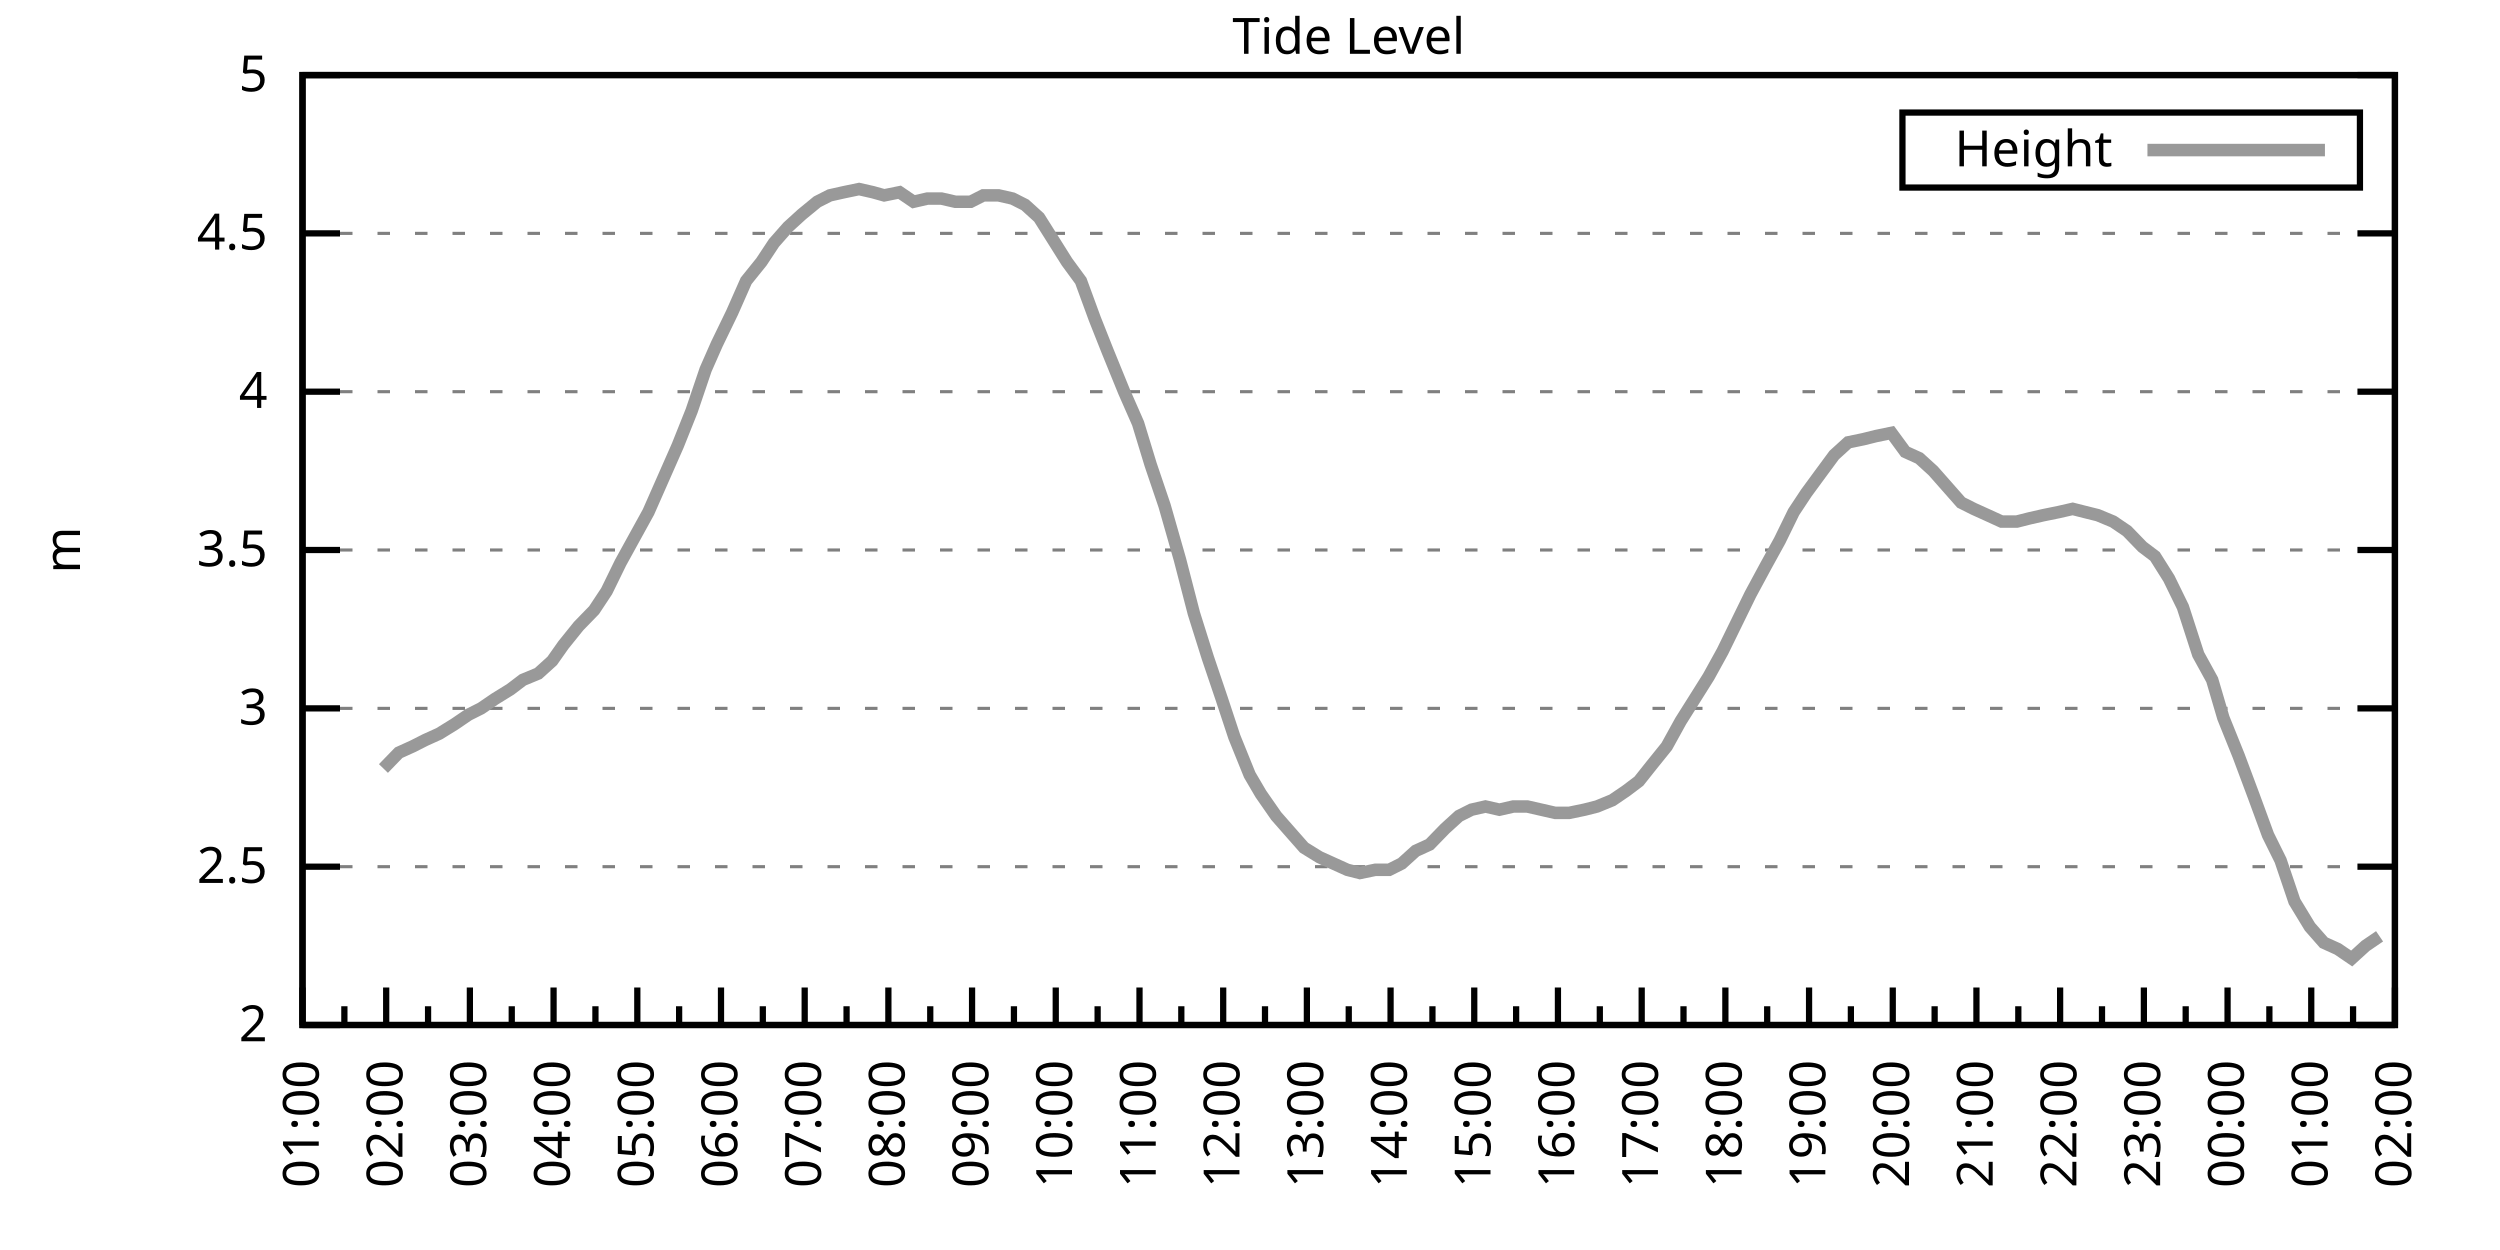
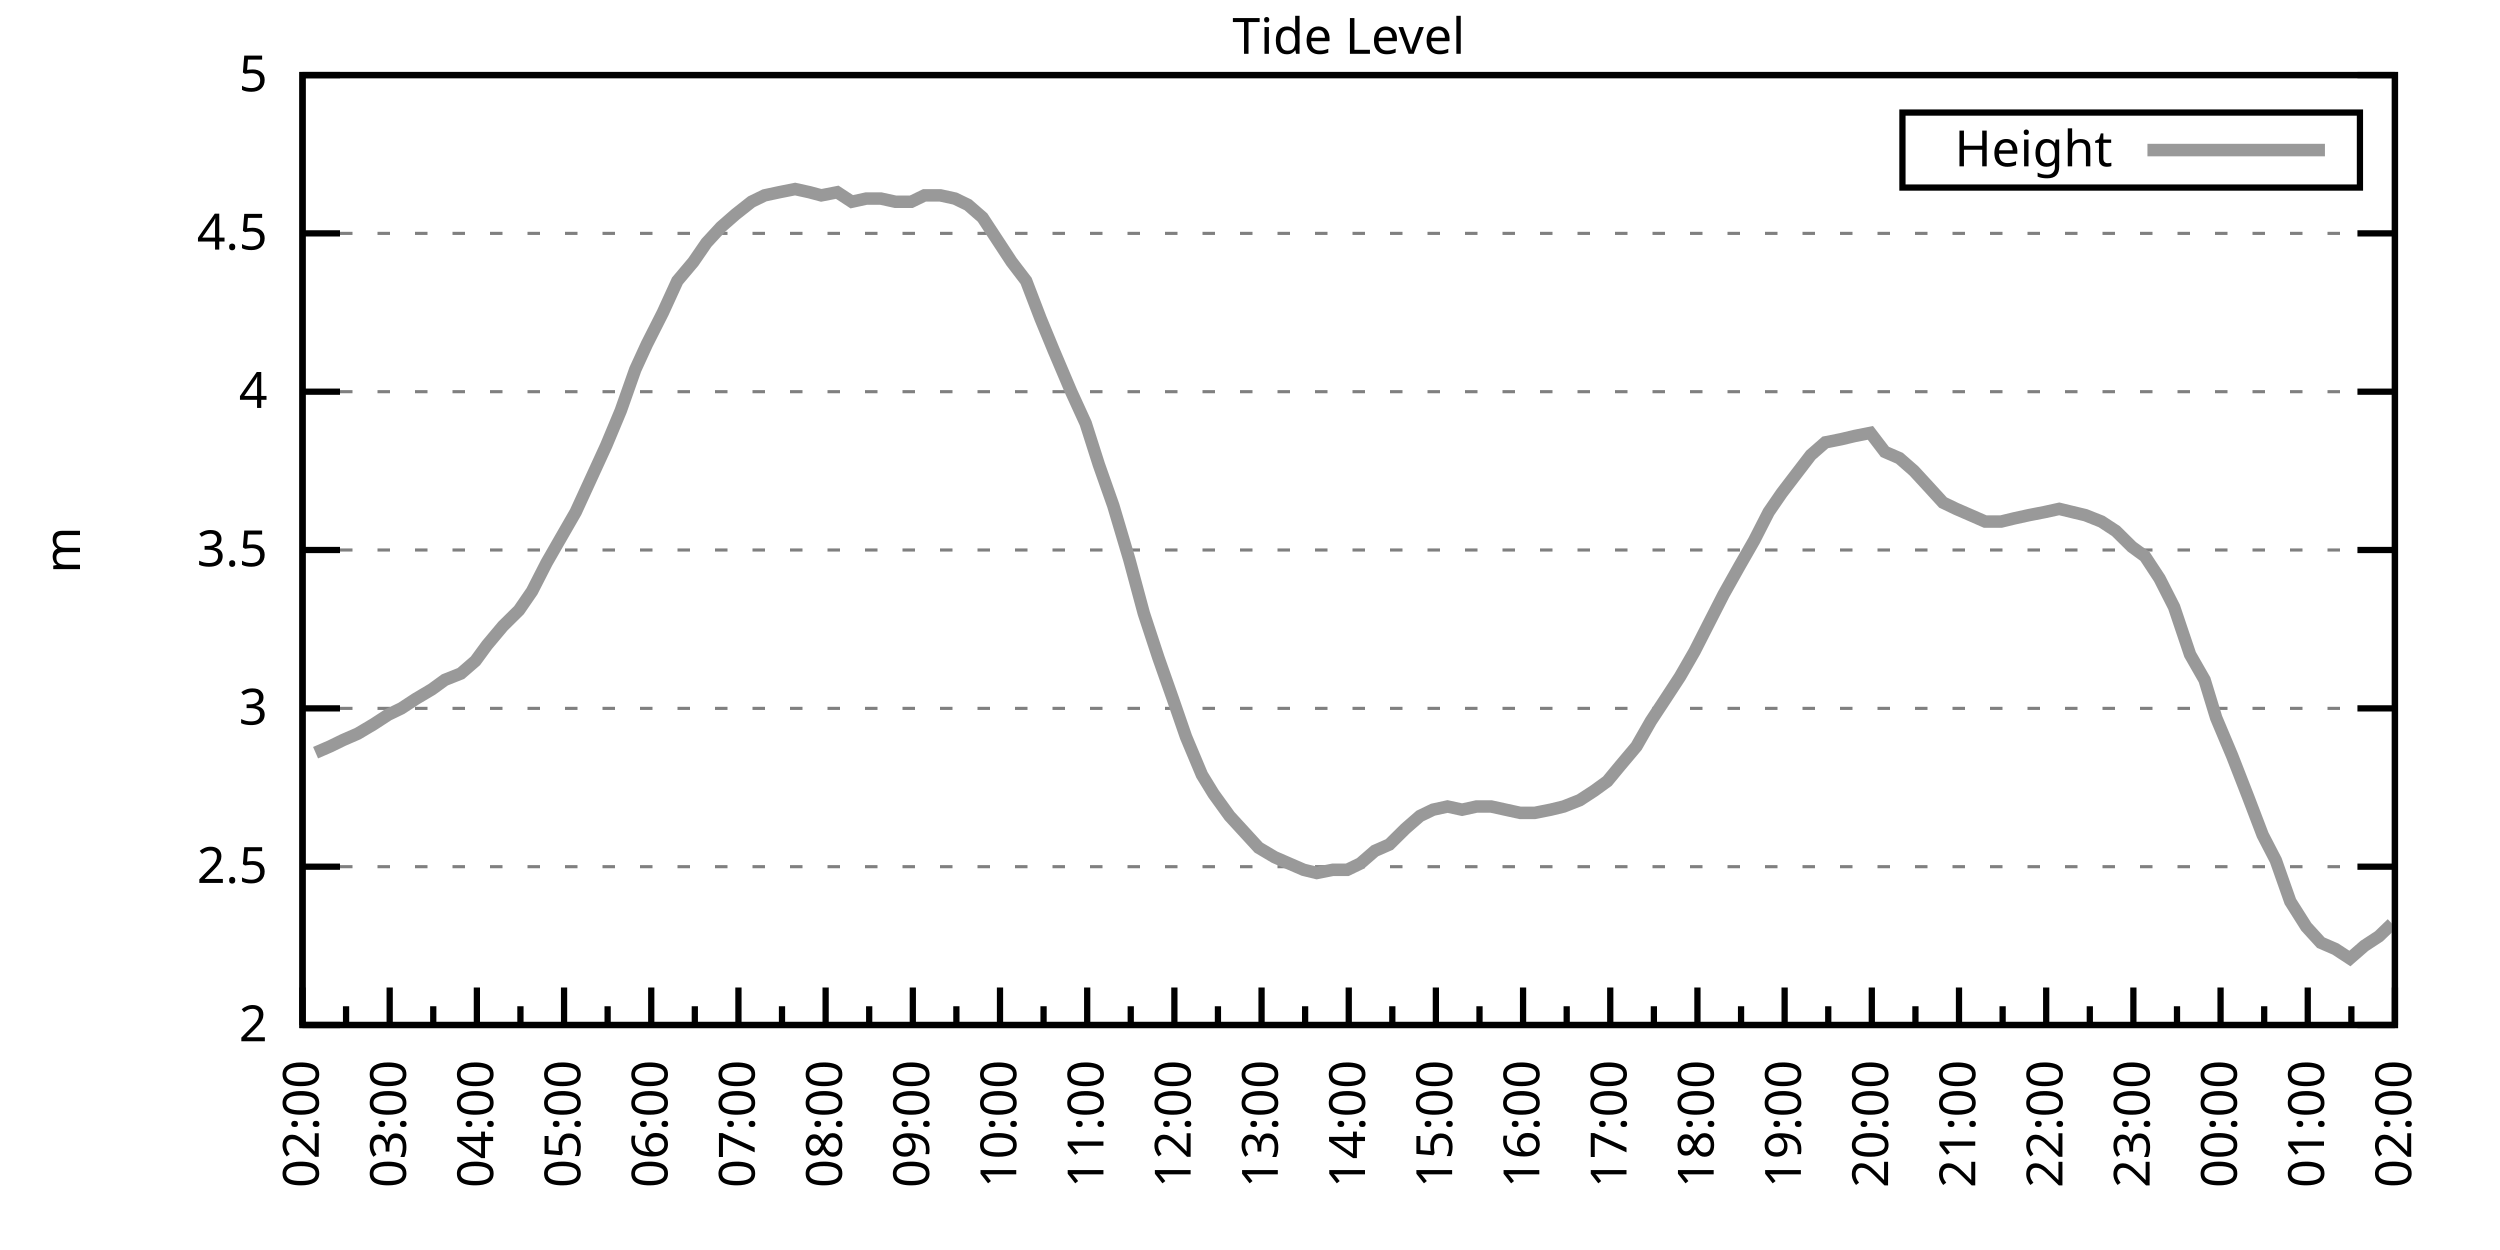
<svg xmlns="http://www.w3.org/2000/svg" xmlns:xlink="http://www.w3.org/1999/xlink" width="400" height="200" viewBox="0 0 400 200">
  <g id="gnuplot_canvas">
    <rect x="0" y="0" width="400" height="200" fill="none" />
    <defs>
      <circle id="gpDot" r="0.5" stroke-width="0.5" stroke="currentColor" />
      <path id="gpPt0" stroke-width="0.333" stroke="currentColor" d="M-1,0 h2 M0,-1 v2" />
      <path id="gpPt1" stroke-width="0.333" stroke="currentColor" d="M-1,-1 L1,1 M1,-1 L-1,1" />
      <path id="gpPt2" stroke-width="0.333" stroke="currentColor" d="M-1,0 L1,0 M0,-1 L0,1 M-1,-1 L1,1 M-1,1 L1,-1" />
      <rect id="gpPt3" stroke-width="0.333" stroke="currentColor" x="-1" y="-1" width="2" height="2" />
      <rect id="gpPt4" stroke-width="0.333" stroke="currentColor" fill="currentColor" x="-1" y="-1" width="2" height="2" />
      <circle id="gpPt5" stroke-width="0.333" stroke="currentColor" cx="0" cy="0" r="1" />
      <use xlink:href="#gpPt5" id="gpPt6" fill="currentColor" stroke="none" />
      <path id="gpPt7" stroke-width="0.333" stroke="currentColor" d="M0,-1.33 L-1.33,0.67 L1.33,0.67 z" />
      <use xlink:href="#gpPt7" id="gpPt8" fill="currentColor" stroke="none" />
      <use xlink:href="#gpPt7" id="gpPt9" stroke="currentColor" transform="rotate(180)" />
      <use xlink:href="#gpPt9" id="gpPt10" fill="currentColor" stroke="none" />
      <use xlink:href="#gpPt3" id="gpPt11" stroke="currentColor" transform="rotate(45)" />
      <use xlink:href="#gpPt11" id="gpPt12" fill="currentColor" stroke="none" />
      <path id="gpPt13" stroke-width="0.333" stroke="currentColor" d="M0,1.330 L1.265,0.411 L0.782,-1.067 L-0.782,-1.076 L-1.265,0.411 z" />
      <use xlink:href="#gpPt13" id="gpPt14" fill="currentColor" stroke="none" />
      <filter id="textbox" filterUnits="objectBoundingBox" x="0" y="0" height="1" width="1">
        <feFlood flood-color="white" flood-opacity="1" result="bgnd" />
        <feComposite in="SourceGraphic" in2="bgnd" operator="atop" />
      </filter>
      <filter id="greybox" filterUnits="objectBoundingBox" x="0" y="0" height="1" width="1">
        <feFlood flood-color="lightgrey" flood-opacity="1" result="grey" />
        <feComposite in="SourceGraphic" in2="grey" operator="atop" />
      </filter>
    </defs>
    <g fill="none" color="white" stroke="currentColor" stroke-width="1.00" stroke-linecap="butt" stroke-linejoin="miter">
</g>
    <g fill="none" color="black" stroke="currentColor" stroke-width="1.00" stroke-linecap="butt" stroke-linejoin="miter">
      <g stroke="none" shape-rendering="crispEdges">
        <polygon fill="rgb(255, 255, 255)" points="48.40,164.00 383.18,164.00 383.18,12.02 48.40,12.02 " />
      </g>
    </g>
    <g fill="none" color="black" stroke="currentColor" stroke-width="1.00" stroke-linecap="butt" stroke-linejoin="miter">
</g>
    <g fill="none" color="black" stroke="black" stroke-width="0.50" stroke-linecap="butt" stroke-linejoin="miter">
</g>
    <g fill="none" color="gray" stroke="currentColor" stroke-width="0.50" stroke-linecap="butt" stroke-linejoin="miter">
      <path stroke="gray" stroke-dasharray="2,4" class="gridline" d="M48.40,164.00 L383.19,164.00  " />
    </g>
    <g fill="none" color="gray" stroke="gray" stroke-width="1.00" stroke-linecap="butt" stroke-linejoin="miter">
</g>
    <g fill="none" color="black" stroke="currentColor" stroke-width="1.00" stroke-linecap="butt" stroke-linejoin="miter">
      <path stroke="black" d="M48.40,164.00 L54.40,164.00 M383.19,164.00 L377.19,164.00  " />
      <g transform="translate(42.80,166.60)" stroke="none" fill="black" font-family="Sans" font-size="8.00" text-anchor="end">
        <text>
          <tspan font-family="Sans"> 2</tspan>
        </text>
      </g>
    </g>
    <g fill="none" color="black" stroke="currentColor" stroke-width="1.00" stroke-linecap="butt" stroke-linejoin="miter">
</g>
    <g fill="none" color="black" stroke="black" stroke-width="0.50" stroke-linecap="butt" stroke-linejoin="miter">
</g>
    <g fill="none" color="gray" stroke="currentColor" stroke-width="0.50" stroke-linecap="butt" stroke-linejoin="miter">
      <path stroke="gray" stroke-dasharray="2,4" class="gridline" d="M48.40,138.67 L383.19,138.67  " />
    </g>
    <g fill="none" color="gray" stroke="gray" stroke-width="1.00" stroke-linecap="butt" stroke-linejoin="miter">
</g>
    <g fill="none" color="black" stroke="currentColor" stroke-width="1.00" stroke-linecap="butt" stroke-linejoin="miter">
      <path stroke="black" d="M48.40,138.67 L54.40,138.67 M383.19,138.67 L377.19,138.67  " />
      <g transform="translate(42.80,141.27)" stroke="none" fill="black" font-family="Sans" font-size="8.00" text-anchor="end">
        <text>
          <tspan font-family="Sans"> 2.5</tspan>
        </text>
      </g>
    </g>
    <g fill="none" color="black" stroke="currentColor" stroke-width="1.00" stroke-linecap="butt" stroke-linejoin="miter">
</g>
    <g fill="none" color="black" stroke="black" stroke-width="0.50" stroke-linecap="butt" stroke-linejoin="miter">
</g>
    <g fill="none" color="gray" stroke="currentColor" stroke-width="0.50" stroke-linecap="butt" stroke-linejoin="miter">
      <path stroke="gray" stroke-dasharray="2,4" class="gridline" d="M48.40,113.34 L383.19,113.34  " />
    </g>
    <g fill="none" color="gray" stroke="gray" stroke-width="1.00" stroke-linecap="butt" stroke-linejoin="miter">
</g>
    <g fill="none" color="black" stroke="currentColor" stroke-width="1.00" stroke-linecap="butt" stroke-linejoin="miter">
      <path stroke="black" d="M48.40,113.34 L54.40,113.34 M383.19,113.34 L377.19,113.34  " />
      <g transform="translate(42.80,115.94)" stroke="none" fill="black" font-family="Sans" font-size="8.00" text-anchor="end">
        <text>
          <tspan font-family="Sans"> 3</tspan>
        </text>
      </g>
    </g>
    <g fill="none" color="black" stroke="currentColor" stroke-width="1.00" stroke-linecap="butt" stroke-linejoin="miter">
</g>
    <g fill="none" color="black" stroke="black" stroke-width="0.50" stroke-linecap="butt" stroke-linejoin="miter">
</g>
    <g fill="none" color="gray" stroke="currentColor" stroke-width="0.50" stroke-linecap="butt" stroke-linejoin="miter">
      <path stroke="gray" stroke-dasharray="2,4" class="gridline" d="M48.40,88.00 L383.19,88.00  " />
    </g>
    <g fill="none" color="gray" stroke="gray" stroke-width="1.00" stroke-linecap="butt" stroke-linejoin="miter">
</g>
    <g fill="none" color="black" stroke="currentColor" stroke-width="1.00" stroke-linecap="butt" stroke-linejoin="miter">
      <path stroke="black" d="M48.40,88.00 L54.40,88.00 M383.19,88.00 L377.19,88.00  " />
      <g transform="translate(42.80,90.60)" stroke="none" fill="black" font-family="Sans" font-size="8.00" text-anchor="end">
        <text>
          <tspan font-family="Sans"> 3.5</tspan>
        </text>
      </g>
    </g>
    <g fill="none" color="black" stroke="currentColor" stroke-width="1.00" stroke-linecap="butt" stroke-linejoin="miter">
</g>
    <g fill="none" color="black" stroke="black" stroke-width="0.50" stroke-linecap="butt" stroke-linejoin="miter">
</g>
    <g fill="none" color="gray" stroke="currentColor" stroke-width="0.50" stroke-linecap="butt" stroke-linejoin="miter">
      <path stroke="gray" stroke-dasharray="2,4" class="gridline" d="M48.40,62.67 L383.19,62.67  " />
    </g>
    <g fill="none" color="gray" stroke="gray" stroke-width="1.00" stroke-linecap="butt" stroke-linejoin="miter">
</g>
    <g fill="none" color="black" stroke="currentColor" stroke-width="1.00" stroke-linecap="butt" stroke-linejoin="miter">
      <path stroke="black" d="M48.40,62.67 L54.40,62.67 M383.19,62.67 L377.19,62.67  " />
      <g transform="translate(42.80,65.27)" stroke="none" fill="black" font-family="Sans" font-size="8.00" text-anchor="end">
        <text>
          <tspan font-family="Sans"> 4</tspan>
        </text>
      </g>
    </g>
    <g fill="none" color="black" stroke="currentColor" stroke-width="1.00" stroke-linecap="butt" stroke-linejoin="miter">
</g>
    <g fill="none" color="black" stroke="black" stroke-width="0.50" stroke-linecap="butt" stroke-linejoin="miter">
</g>
    <g fill="none" color="gray" stroke="currentColor" stroke-width="0.50" stroke-linecap="butt" stroke-linejoin="miter">
      <path stroke="gray" stroke-dasharray="2,4" class="gridline" d="M48.40,37.34 L383.19,37.34  " />
    </g>
    <g fill="none" color="gray" stroke="gray" stroke-width="1.00" stroke-linecap="butt" stroke-linejoin="miter">
</g>
    <g fill="none" color="black" stroke="currentColor" stroke-width="1.00" stroke-linecap="butt" stroke-linejoin="miter">
      <path stroke="black" d="M48.40,37.34 L54.40,37.34 M383.19,37.34 L377.19,37.34  " />
      <g transform="translate(42.80,39.94)" stroke="none" fill="black" font-family="Sans" font-size="8.00" text-anchor="end">
        <text>
          <tspan font-family="Sans"> 4.5</tspan>
        </text>
      </g>
    </g>
    <g fill="none" color="black" stroke="currentColor" stroke-width="1.00" stroke-linecap="butt" stroke-linejoin="miter">
</g>
    <g fill="none" color="black" stroke="black" stroke-width="0.50" stroke-linecap="butt" stroke-linejoin="miter">
</g>
    <g fill="none" color="gray" stroke="currentColor" stroke-width="0.50" stroke-linecap="butt" stroke-linejoin="miter">
      <path stroke="gray" stroke-dasharray="2,4" class="gridline" d="M48.40,12.01 L383.19,12.01  " />
    </g>
    <g fill="none" color="gray" stroke="gray" stroke-width="1.00" stroke-linecap="butt" stroke-linejoin="miter">
</g>
    <g fill="none" color="black" stroke="currentColor" stroke-width="1.00" stroke-linecap="butt" stroke-linejoin="miter">
      <path stroke="black" d="M48.40,12.01 L54.40,12.01 M383.19,12.01 L377.19,12.01  " />
      <g transform="translate(42.80,14.61)" stroke="none" fill="black" font-family="Sans" font-size="8.00" text-anchor="end">
        <text>
          <tspan font-family="Sans"> 5</tspan>
        </text>
      </g>
    </g>
    <g fill="none" color="black" stroke="currentColor" stroke-width="1.00" stroke-linecap="butt" stroke-linejoin="miter">
      <path stroke="black" d="M48.40,164.00 L48.40,158.00  " />
      <g transform="translate(51.00,169.60) rotate(270)" stroke="none" fill="black" font-family="Sans" font-size="8.00" text-anchor="end">
        <text>
+           <tspan font-family="Sans">02:00</tspan>
+         </text>
+       </g>
+     </g>
+     <g fill="none" color="black" stroke="currentColor" stroke-width="1.00" stroke-linecap="butt" stroke-linejoin="miter">
+       <path stroke="black" d="M55.37,164.00 L55.37,161.00 M62.35,164.00 L62.35,158.00  " />
+       <g transform="translate(64.95,169.60) rotate(270)" stroke="none" fill="black" font-family="Sans" font-size="8.00" text-anchor="end">
+         <text>
+           <tspan font-family="Sans">03:00</tspan>
+         </text>
+       </g>
+     </g>
+     <g fill="none" color="black" stroke="currentColor" stroke-width="1.00" stroke-linecap="butt" stroke-linejoin="miter">
+       <path stroke="black" d="M69.32,164.00 L69.32,161.00 M76.30,164.00 L76.30,158.00  " />
+       <g transform="translate(78.90,169.60) rotate(270)" stroke="none" fill="black" font-family="Sans" font-size="8.00" text-anchor="end">
+         <text>
+           <tspan font-family="Sans">04:00</tspan>
+         </text>
+       </g>
+     </g>
+     <g fill="none" color="black" stroke="currentColor" stroke-width="1.00" stroke-linecap="butt" stroke-linejoin="miter">
+       <path stroke="black" d="M83.27,164.00 L83.27,161.00 M90.25,164.00 L90.25,158.00  " />
+       <g transform="translate(92.85,169.60) rotate(270)" stroke="none" fill="black" font-family="Sans" font-size="8.00" text-anchor="end">
+         <text>
+           <tspan font-family="Sans">05:00</tspan>
+         </text>
+       </g>
+     </g>
+     <g fill="none" color="black" stroke="currentColor" stroke-width="1.00" stroke-linecap="butt" stroke-linejoin="miter">
+       <path stroke="black" d="M97.22,164.00 L97.22,161.00 M104.20,164.00 L104.20,158.00  " />
+       <g transform="translate(106.80,169.60) rotate(270)" stroke="none" fill="black" font-family="Sans" font-size="8.00" text-anchor="end">
+         <text>
+           <tspan font-family="Sans">06:00</tspan>
+         </text>
+       </g>
+     </g>
+     <g fill="none" color="black" stroke="currentColor" stroke-width="1.00" stroke-linecap="butt" stroke-linejoin="miter">
+       <path stroke="black" d="M111.17,164.00 L111.17,161.00 M118.15,164.00 L118.15,158.00  " />
+       <g transform="translate(120.75,169.60) rotate(270)" stroke="none" fill="black" font-family="Sans" font-size="8.00" text-anchor="end">
+         <text>
+           <tspan font-family="Sans">07:00</tspan>
+         </text>
+       </g>
+     </g>
+     <g fill="none" color="black" stroke="currentColor" stroke-width="1.00" stroke-linecap="butt" stroke-linejoin="miter">
+       <path stroke="black" d="M125.12,164.00 L125.12,161.00 M132.10,164.00 L132.10,158.00  " />
+       <g transform="translate(134.70,169.60) rotate(270)" stroke="none" fill="black" font-family="Sans" font-size="8.00" text-anchor="end">
+         <text>
+           <tspan font-family="Sans">08:00</tspan>
+         </text>
+       </g>
+     </g>
+     <g fill="none" color="black" stroke="currentColor" stroke-width="1.00" stroke-linecap="butt" stroke-linejoin="miter">
+       <path stroke="black" d="M139.07,164.00 L139.07,161.00 M146.05,164.00 L146.05,158.00  " />
+       <g transform="translate(148.65,169.60) rotate(270)" stroke="none" fill="black" font-family="Sans" font-size="8.00" text-anchor="end">
+         <text>
+           <tspan font-family="Sans">09:00</tspan>
+         </text>
+       </g>
+     </g>
+     <g fill="none" color="black" stroke="currentColor" stroke-width="1.00" stroke-linecap="butt" stroke-linejoin="miter">
+       <path stroke="black" d="M153.02,164.00 L153.02,161.00 M160.00,164.00 L160.00,158.00  " />
+       <g transform="translate(162.60,169.60) rotate(270)" stroke="none" fill="black" font-family="Sans" font-size="8.00" text-anchor="end">
+         <text>
+           <tspan font-family="Sans">10:00</tspan>
+         </text>
+       </g>
+     </g>
+     <g fill="none" color="black" stroke="currentColor" stroke-width="1.00" stroke-linecap="butt" stroke-linejoin="miter">
+       <path stroke="black" d="M166.97,164.00 L166.97,161.00 M173.95,164.00 L173.95,158.00  " />
+       <g transform="translate(176.55,169.60) rotate(270)" stroke="none" fill="black" font-family="Sans" font-size="8.00" text-anchor="end">
+         <text>
+           <tspan font-family="Sans">11:00</tspan>
+         </text>
+       </g>
+     </g>
+     <g fill="none" color="black" stroke="currentColor" stroke-width="1.00" stroke-linecap="butt" stroke-linejoin="miter">
+       <path stroke="black" d="M180.92,164.00 L180.92,161.00 M187.90,164.00 L187.90,158.00  " />
+       <g transform="translate(190.50,169.60) rotate(270)" stroke="none" fill="black" font-family="Sans" font-size="8.00" text-anchor="end">
+         <text>
+           <tspan font-family="Sans">12:00</tspan>
+         </text>
+       </g>
+     </g>
+     <g fill="none" color="black" stroke="currentColor" stroke-width="1.00" stroke-linecap="butt" stroke-linejoin="miter">
+       <path stroke="black" d="M194.87,164.00 L194.87,161.00 M201.85,164.00 L201.85,158.00  " />
+       <g transform="translate(204.45,169.60) rotate(270)" stroke="none" fill="black" font-family="Sans" font-size="8.00" text-anchor="end">
+         <text>
+           <tspan font-family="Sans">13:00</tspan>
+         </text>
+       </g>
+     </g>
+     <g fill="none" color="black" stroke="currentColor" stroke-width="1.00" stroke-linecap="butt" stroke-linejoin="miter">
+       <path stroke="black" d="M208.82,164.00 L208.82,161.00 M215.80,164.00 L215.80,158.00  " />
+       <g transform="translate(218.40,169.60) rotate(270)" stroke="none" fill="black" font-family="Sans" font-size="8.00" text-anchor="end">
+         <text>
+           <tspan font-family="Sans">14:00</tspan>
+         </text>
+       </g>
+     </g>
+     <g fill="none" color="black" stroke="currentColor" stroke-width="1.00" stroke-linecap="butt" stroke-linejoin="miter">
+       <path stroke="black" d="M222.77,164.00 L222.77,161.00 M229.74,164.00 L229.74,158.00  " />
+       <g transform="translate(232.34,169.60) rotate(270)" stroke="none" fill="black" font-family="Sans" font-size="8.00" text-anchor="end">
+         <text>
+           <tspan font-family="Sans">15:00</tspan>
+         </text>
+       </g>
+     </g>
+     <g fill="none" color="black" stroke="currentColor" stroke-width="1.00" stroke-linecap="butt" stroke-linejoin="miter">
+       <path stroke="black" d="M236.72,164.00 L236.72,161.00 M243.69,164.00 L243.69,158.00  " />
+       <g transform="translate(246.29,169.60) rotate(270)" stroke="none" fill="black" font-family="Sans" font-size="8.00" text-anchor="end">
+         <text>
+           <tspan font-family="Sans">16:00</tspan>
+         </text>
+       </g>
+     </g>
+     <g fill="none" color="black" stroke="currentColor" stroke-width="1.00" stroke-linecap="butt" stroke-linejoin="miter">
+       <path stroke="black" d="M250.67,164.00 L250.67,161.00 M257.64,164.00 L257.64,158.00  " />
+       <g transform="translate(260.24,169.60) rotate(270)" stroke="none" fill="black" font-family="Sans" font-size="8.00" text-anchor="end">
+         <text>
+           <tspan font-family="Sans">17:00</tspan>
+         </text>
+       </g>
+     </g>
+     <g fill="none" color="black" stroke="currentColor" stroke-width="1.00" stroke-linecap="butt" stroke-linejoin="miter">
+       <path stroke="black" d="M264.62,164.00 L264.62,161.00 M271.59,164.00 L271.59,158.00  " />
+       <g transform="translate(274.19,169.60) rotate(270)" stroke="none" fill="black" font-family="Sans" font-size="8.00" text-anchor="end">
+         <text>
+           <tspan font-family="Sans">18:00</tspan>
+         </text>
+       </g>
+     </g>
+     <g fill="none" color="black" stroke="currentColor" stroke-width="1.00" stroke-linecap="butt" stroke-linejoin="miter">
+       <path stroke="black" d="M278.57,164.00 L278.57,161.00 M285.54,164.00 L285.54,158.00  " />
+       <g transform="translate(288.14,169.60) rotate(270)" stroke="none" fill="black" font-family="Sans" font-size="8.00" text-anchor="end">
+         <text>
+           <tspan font-family="Sans">19:00</tspan>
+         </text>
+       </g>
+     </g>
+     <g fill="none" color="black" stroke="currentColor" stroke-width="1.00" stroke-linecap="butt" stroke-linejoin="miter">
+       <path stroke="black" d="M292.52,164.00 L292.52,161.00 M299.49,164.00 L299.49,158.00  " />
+       <g transform="translate(302.09,169.60) rotate(270)" stroke="none" fill="black" font-family="Sans" font-size="8.00" text-anchor="end">
+         <text>
+           <tspan font-family="Sans">20:00</tspan>
+         </text>
+       </g>
+     </g>
+     <g fill="none" color="black" stroke="currentColor" stroke-width="1.00" stroke-linecap="butt" stroke-linejoin="miter">
+       <path stroke="black" d="M306.47,164.00 L306.47,161.00 M313.44,164.00 L313.44,158.00  " />
+       <g transform="translate(316.04,169.60) rotate(270)" stroke="none" fill="black" font-family="Sans" font-size="8.00" text-anchor="end">
+         <text>
+           <tspan font-family="Sans">21:00</tspan>
+         </text>
+       </g>
+     </g>
+     <g fill="none" color="black" stroke="currentColor" stroke-width="1.00" stroke-linecap="butt" stroke-linejoin="miter">
+       <path stroke="black" d="M320.42,164.00 L320.42,161.00 M327.39,164.00 L327.39,158.00  " />
+       <g transform="translate(329.99,169.60) rotate(270)" stroke="none" fill="black" font-family="Sans" font-size="8.00" text-anchor="end">
+         <text>
+           <tspan font-family="Sans">22:00</tspan>
+         </text>
+       </g>
+     </g>
+     <g fill="none" color="black" stroke="currentColor" stroke-width="1.00" stroke-linecap="butt" stroke-linejoin="miter">
+       <path stroke="black" d="M334.37,164.00 L334.37,161.00 M341.34,164.00 L341.34,158.00  " />
+       <g transform="translate(343.94,169.60) rotate(270)" stroke="none" fill="black" font-family="Sans" font-size="8.00" text-anchor="end">
+         <text>
+           <tspan font-family="Sans">23:00</tspan>
+         </text>
+       </g>
+     </g>
+     <g fill="none" color="black" stroke="currentColor" stroke-width="1.00" stroke-linecap="butt" stroke-linejoin="miter">
+       <path stroke="black" d="M348.32,164.00 L348.32,161.00 M355.29,164.00 L355.29,158.00  " />
+       <g transform="translate(357.89,169.60) rotate(270)" stroke="none" fill="black" font-family="Sans" font-size="8.00" text-anchor="end">
+         <text>
+           <tspan font-family="Sans">00:00</tspan>
+         </text>
+       </g>
+     </g>
+     <g fill="none" color="black" stroke="currentColor" stroke-width="1.00" stroke-linecap="butt" stroke-linejoin="miter">
+       <path stroke="black" d="M362.27,164.00 L362.27,161.00 M369.24,164.00 L369.24,158.00  " />
+       <g transform="translate(371.84,169.60) rotate(270)" stroke="none" fill="black" font-family="Sans" font-size="8.00" text-anchor="end">
+         <text>
          <tspan font-family="Sans">01:00</tspan>
        </text>
      </g>
    </g>
    <g fill="none" color="black" stroke="currentColor" stroke-width="1.00" stroke-linecap="butt" stroke-linejoin="miter">
-       <path stroke="black" d="M55.10,164.00 L55.10,161.00 M61.79,164.00 L61.79,158.00  " />
-       <g transform="translate(64.39,169.60) rotate(270)" stroke="none" fill="black" font-family="Sans" font-size="8.00" text-anchor="end">
-         <text>
-           <tspan font-family="Sans">02:00</tspan>
-         </text>
-       </g>
-     </g>
-     <g fill="none" color="black" stroke="currentColor" stroke-width="1.00" stroke-linecap="butt" stroke-linejoin="miter">
-       <path stroke="black" d="M68.49,164.00 L68.49,161.00 M75.18,164.00 L75.18,158.00  " />
-       <g transform="translate(77.78,169.60) rotate(270)" stroke="none" fill="black" font-family="Sans" font-size="8.00" text-anchor="end">
-         <text>
-           <tspan font-family="Sans">03:00</tspan>
-         </text>
-       </g>
-     </g>
-     <g fill="none" color="black" stroke="currentColor" stroke-width="1.00" stroke-linecap="butt" stroke-linejoin="miter">
-       <path stroke="black" d="M81.88,164.00 L81.88,161.00 M88.57,164.00 L88.57,158.00  " />
-       <g transform="translate(91.17,169.60) rotate(270)" stroke="none" fill="black" font-family="Sans" font-size="8.00" text-anchor="end">
-         <text>
-           <tspan font-family="Sans">04:00</tspan>
-         </text>
-       </g>
-     </g>
-     <g fill="none" color="black" stroke="currentColor" stroke-width="1.00" stroke-linecap="butt" stroke-linejoin="miter">
-       <path stroke="black" d="M95.27,164.00 L95.27,161.00 M101.97,164.00 L101.97,158.00  " />
-       <g transform="translate(104.57,169.60) rotate(270)" stroke="none" fill="black" font-family="Sans" font-size="8.00" text-anchor="end">
-         <text>
-           <tspan font-family="Sans">05:00</tspan>
-         </text>
-       </g>
-     </g>
-     <g fill="none" color="black" stroke="currentColor" stroke-width="1.00" stroke-linecap="butt" stroke-linejoin="miter">
-       <path stroke="black" d="M108.66,164.00 L108.66,161.00 M115.36,164.00 L115.36,158.00  " />
-       <g transform="translate(117.96,169.60) rotate(270)" stroke="none" fill="black" font-family="Sans" font-size="8.00" text-anchor="end">
-         <text>
-           <tspan font-family="Sans">06:00</tspan>
-         </text>
-       </g>
-     </g>
-     <g fill="none" color="black" stroke="currentColor" stroke-width="1.00" stroke-linecap="butt" stroke-linejoin="miter">
-       <path stroke="black" d="M122.05,164.00 L122.05,161.00 M128.75,164.00 L128.75,158.00  " />
-       <g transform="translate(131.35,169.60) rotate(270)" stroke="none" fill="black" font-family="Sans" font-size="8.00" text-anchor="end">
-         <text>
-           <tspan font-family="Sans">07:00</tspan>
-         </text>
-       </g>
-     </g>
-     <g fill="none" color="black" stroke="currentColor" stroke-width="1.00" stroke-linecap="butt" stroke-linejoin="miter">
-       <path stroke="black" d="M135.45,164.00 L135.45,161.00 M142.14,164.00 L142.14,158.00  " />
-       <g transform="translate(144.74,169.60) rotate(270)" stroke="none" fill="black" font-family="Sans" font-size="8.00" text-anchor="end">
-         <text>
-           <tspan font-family="Sans">08:00</tspan>
-         </text>
-       </g>
-     </g>
-     <g fill="none" color="black" stroke="currentColor" stroke-width="1.00" stroke-linecap="butt" stroke-linejoin="miter">
-       <path stroke="black" d="M148.84,164.00 L148.84,161.00 M155.53,164.00 L155.53,158.00  " />
-       <g transform="translate(158.13,169.60) rotate(270)" stroke="none" fill="black" font-family="Sans" font-size="8.00" text-anchor="end">
-         <text>
-           <tspan font-family="Sans">09:00</tspan>
-         </text>
-       </g>
-     </g>
-     <g fill="none" color="black" stroke="currentColor" stroke-width="1.00" stroke-linecap="butt" stroke-linejoin="miter">
-       <path stroke="black" d="M162.23,164.00 L162.23,161.00 M168.92,164.00 L168.92,158.00  " />
-       <g transform="translate(171.52,169.60) rotate(270)" stroke="none" fill="black" font-family="Sans" font-size="8.00" text-anchor="end">
-         <text>
-           <tspan font-family="Sans">10:00</tspan>
-         </text>
-       </g>
-     </g>
-     <g fill="none" color="black" stroke="currentColor" stroke-width="1.00" stroke-linecap="butt" stroke-linejoin="miter">
-       <path stroke="black" d="M175.62,164.00 L175.62,161.00 M182.32,164.00 L182.32,158.00  " />
-       <g transform="translate(184.92,169.60) rotate(270)" stroke="none" fill="black" font-family="Sans" font-size="8.00" text-anchor="end">
-         <text>
-           <tspan font-family="Sans">11:00</tspan>
-         </text>
-       </g>
-     </g>
-     <g fill="none" color="black" stroke="currentColor" stroke-width="1.00" stroke-linecap="butt" stroke-linejoin="miter">
-       <path stroke="black" d="M189.01,164.00 L189.01,161.00 M195.71,164.00 L195.71,158.00  " />
-       <g transform="translate(198.31,169.60) rotate(270)" stroke="none" fill="black" font-family="Sans" font-size="8.00" text-anchor="end">
-         <text>
-           <tspan font-family="Sans">12:00</tspan>
-         </text>
-       </g>
-     </g>
-     <g fill="none" color="black" stroke="currentColor" stroke-width="1.00" stroke-linecap="butt" stroke-linejoin="miter">
-       <path stroke="black" d="M202.40,164.00 L202.40,161.00 M209.10,164.00 L209.10,158.00  " />
-       <g transform="translate(211.70,169.60) rotate(270)" stroke="none" fill="black" font-family="Sans" font-size="8.00" text-anchor="end">
-         <text>
-           <tspan font-family="Sans">13:00</tspan>
-         </text>
-       </g>
-     </g>
-     <g fill="none" color="black" stroke="currentColor" stroke-width="1.00" stroke-linecap="butt" stroke-linejoin="miter">
-       <path stroke="black" d="M215.80,164.00 L215.80,161.00 M222.49,164.00 L222.49,158.00  " />
-       <g transform="translate(225.09,169.60) rotate(270)" stroke="none" fill="black" font-family="Sans" font-size="8.00" text-anchor="end">
-         <text>
-           <tspan font-family="Sans">14:00</tspan>
-         </text>
-       </g>
-     </g>
-     <g fill="none" color="black" stroke="currentColor" stroke-width="1.00" stroke-linecap="butt" stroke-linejoin="miter">
-       <path stroke="black" d="M229.19,164.00 L229.19,161.00 M235.88,164.00 L235.88,158.00  " />
-       <g transform="translate(238.48,169.60) rotate(270)" stroke="none" fill="black" font-family="Sans" font-size="8.00" text-anchor="end">
-         <text>
-           <tspan font-family="Sans">15:00</tspan>
-         </text>
-       </g>
-     </g>
-     <g fill="none" color="black" stroke="currentColor" stroke-width="1.00" stroke-linecap="butt" stroke-linejoin="miter">
-       <path stroke="black" d="M242.58,164.00 L242.58,161.00 M249.27,164.00 L249.27,158.00  " />
-       <g transform="translate(251.87,169.60) rotate(270)" stroke="none" fill="black" font-family="Sans" font-size="8.00" text-anchor="end">
-         <text>
-           <tspan font-family="Sans">16:00</tspan>
-         </text>
-       </g>
-     </g>
-     <g fill="none" color="black" stroke="currentColor" stroke-width="1.00" stroke-linecap="butt" stroke-linejoin="miter">
-       <path stroke="black" d="M255.97,164.00 L255.97,161.00 M262.67,164.00 L262.67,158.00  " />
-       <g transform="translate(265.27,169.60) rotate(270)" stroke="none" fill="black" font-family="Sans" font-size="8.00" text-anchor="end">
-         <text>
-           <tspan font-family="Sans">17:00</tspan>
-         </text>
-       </g>
-     </g>
-     <g fill="none" color="black" stroke="currentColor" stroke-width="1.00" stroke-linecap="butt" stroke-linejoin="miter">
-       <path stroke="black" d="M269.36,164.00 L269.36,161.00 M276.06,164.00 L276.06,158.00  " />
-       <g transform="translate(278.66,169.60) rotate(270)" stroke="none" fill="black" font-family="Sans" font-size="8.00" text-anchor="end">
-         <text>
-           <tspan font-family="Sans">18:00</tspan>
-         </text>
-       </g>
-     </g>
-     <g fill="none" color="black" stroke="currentColor" stroke-width="1.00" stroke-linecap="butt" stroke-linejoin="miter">
-       <path stroke="black" d="M282.75,164.00 L282.75,161.00 M289.45,164.00 L289.45,158.00  " />
-       <g transform="translate(292.05,169.60) rotate(270)" stroke="none" fill="black" font-family="Sans" font-size="8.00" text-anchor="end">
-         <text>
-           <tspan font-family="Sans">19:00</tspan>
-         </text>
-       </g>
-     </g>
-     <g fill="none" color="black" stroke="currentColor" stroke-width="1.00" stroke-linecap="butt" stroke-linejoin="miter">
-       <path stroke="black" d="M296.14,164.00 L296.14,161.00 M302.84,164.00 L302.84,158.00  " />
-       <g transform="translate(305.44,169.60) rotate(270)" stroke="none" fill="black" font-family="Sans" font-size="8.00" text-anchor="end">
-         <text>
-           <tspan font-family="Sans">20:00</tspan>
-         </text>
-       </g>
-     </g>
-     <g fill="none" color="black" stroke="currentColor" stroke-width="1.00" stroke-linecap="butt" stroke-linejoin="miter">
-       <path stroke="black" d="M309.54,164.00 L309.54,161.00 M316.23,164.00 L316.23,158.00  " />
-       <g transform="translate(318.83,169.60) rotate(270)" stroke="none" fill="black" font-family="Sans" font-size="8.00" text-anchor="end">
-         <text>
-           <tspan font-family="Sans">21:00</tspan>
-         </text>
-       </g>
-     </g>
-     <g fill="none" color="black" stroke="currentColor" stroke-width="1.00" stroke-linecap="butt" stroke-linejoin="miter">
-       <path stroke="black" d="M322.93,164.00 L322.93,161.00 M329.62,164.00 L329.62,158.00  " />
-       <g transform="translate(332.22,169.60) rotate(270)" stroke="none" fill="black" font-family="Sans" font-size="8.00" text-anchor="end">
-         <text>
-           <tspan font-family="Sans">22:00</tspan>
-         </text>
-       </g>
-     </g>
-     <g fill="none" color="black" stroke="currentColor" stroke-width="1.00" stroke-linecap="butt" stroke-linejoin="miter">
-       <path stroke="black" d="M336.32,164.00 L336.32,161.00 M343.02,164.00 L343.02,158.00  " />
-       <g transform="translate(345.62,169.60) rotate(270)" stroke="none" fill="black" font-family="Sans" font-size="8.00" text-anchor="end">
-         <text>
-           <tspan font-family="Sans">23:00</tspan>
-         </text>
-       </g>
-     </g>
-     <g fill="none" color="black" stroke="currentColor" stroke-width="1.00" stroke-linecap="butt" stroke-linejoin="miter">
-       <path stroke="black" d="M349.71,164.00 L349.71,161.00 M356.41,164.00 L356.41,158.00  " />
-       <g transform="translate(359.01,169.60) rotate(270)" stroke="none" fill="black" font-family="Sans" font-size="8.00" text-anchor="end">
-         <text>
-           <tspan font-family="Sans">00:00</tspan>
-         </text>
-       </g>
-     </g>
-     <g fill="none" color="black" stroke="currentColor" stroke-width="1.00" stroke-linecap="butt" stroke-linejoin="miter">
-       <path stroke="black" d="M363.10,164.00 L363.10,161.00 M369.80,164.00 L369.80,158.00  " />
-       <g transform="translate(372.40,169.60) rotate(270)" stroke="none" fill="black" font-family="Sans" font-size="8.00" text-anchor="end">
-         <text>
-           <tspan font-family="Sans">01:00</tspan>
-         </text>
-       </g>
-     </g>
-     <g fill="none" color="black" stroke="currentColor" stroke-width="1.00" stroke-linecap="butt" stroke-linejoin="miter">
-       <path stroke="black" d="M376.49,164.00 L376.49,161.00 M383.19,164.00 L383.19,158.00  " />
+       <path stroke="black" d="M376.22,164.00 L376.22,161.00 M383.19,164.00 L383.19,158.00  " />
      <g transform="translate(385.79,169.60) rotate(270)" stroke="none" fill="black" font-family="Sans" font-size="8.00" text-anchor="end">
        <text>
          <tspan font-family="Sans">02:00</tspan>
        </text>
      </g>
    </g>
    <g fill="none" color="black" stroke="currentColor" stroke-width="1.00" stroke-linecap="butt" stroke-linejoin="miter">
</g>
    <g fill="none" color="black" stroke="currentColor" stroke-width="1.00" stroke-linecap="butt" stroke-linejoin="miter">
      <path stroke="black" d="M48.40,12.01 L48.40,164.00 L383.19,164.00 L383.19,12.01 L48.40,12.01 Z  " />
    </g>
    <g fill="none" color="black" stroke="currentColor" stroke-width="1.00" stroke-linecap="butt" stroke-linejoin="miter">
      <g transform="translate(12.80,88.01) rotate(270)" stroke="none" fill="black" font-family="Sans" font-size="8.00" text-anchor="middle">
        <text>
          <tspan font-family="Sans">m</tspan>
        </text>
      </g>
    </g>
    <g fill="none" color="black" stroke="currentColor" stroke-width="1.00" stroke-linecap="butt" stroke-linejoin="miter">
</g>
    <g fill="none" color="black" stroke="currentColor" stroke-width="1.00" stroke-linecap="butt" stroke-linejoin="miter">
      <path stroke="black" d="M304.39,30.01 L304.39,18.01 L377.59,18.01 L377.59,30.01 L304.39,30.01 Z  " />
    </g>
    <g id="Tide_level_plot_1">
      <g fill="none" color="white" stroke="black" stroke-width="2.00" stroke-linecap="butt" stroke-linejoin="miter">
</g>
      <g fill="none" color="black" stroke="currentColor" stroke-width="2.00" stroke-linecap="butt" stroke-linejoin="miter">
        <g transform="translate(337.99,26.61)" stroke="none" fill="black" font-family="Sans" font-size="8.00" text-anchor="end">
          <text>
            <tspan font-family="Sans">Height</tspan>
          </text>
        </g>
      </g>
      <g fill="none" color="black" stroke="currentColor" stroke-width="2.00" stroke-linecap="butt" stroke-linejoin="miter">
-         <path stroke="rgb(153, 153, 153)" d="M343.59,24.01 L371.99,24.01 M61.35,122.96 L63.80,120.43 L66.03,119.42 L68.04,118.40 L70.27,117.39 L72.73,115.87   L74.96,114.35 L76.97,113.34 L79.20,111.82 L81.66,110.30 L83.66,108.78 L86.12,107.76 L88.35,105.74 L90.14,103.20   L92.59,100.16 L95.05,97.63 L97.06,94.59 L99.29,90.03 L101.52,85.98 L103.75,81.93 L106.21,76.35 L108.44,71.29   L110.67,65.71 L112.90,59.13 L114.69,55.07 L117.14,50.01 L119.38,44.94 L121.83,41.90 L123.84,38.86 L126.07,36.33   L128.30,34.30 L130.76,32.28 L132.77,31.26 L135.00,30.76 L137.45,30.25 L139.69,30.76 L141.47,31.26 L143.93,30.76   L146.16,32.28 L148.39,31.77 L150.62,31.77 L152.85,32.28 L155.31,32.28 L157.32,31.26 L159.77,31.26 L162.01,31.77   L164.01,32.78 L166.25,34.81 L168.48,38.35 L170.71,41.90 L172.94,44.94 L175.17,51.02 L177.18,56.09 L179.86,62.67   L182.09,67.74 L184.10,74.33 L186.33,80.91 L188.79,89.52 L191.02,98.14 L193.25,105.23 L195.48,111.82 L197.49,117.90   L199.95,123.98 L201.73,127.02 L204.19,130.56 L206.42,133.10 L208.65,135.63 L211.11,137.15 L213.34,138.16 L215.57,139.17   L217.58,139.68 L220.04,139.17 L222.27,139.17 L224.28,138.16 L226.51,136.14 L228.74,135.12 L231.20,132.59 L233.43,130.56   L235.44,129.55 L237.67,129.04 L239.90,129.55 L242.13,129.04 L244.36,129.04 L246.60,129.55 L248.83,130.06 L251.06,130.06   L253.51,129.55 L255.52,129.04 L257.98,128.03 L260.21,126.51 L262.22,124.99 L264.23,122.46 L266.68,119.42 L268.92,115.36   L271.15,111.82 L273.38,108.27 L275.61,104.22 L277.84,99.66 L280.07,95.10 L282.53,90.54 L284.76,86.49 L286.99,81.93   L289.00,78.89 L291.23,75.85 L293.47,72.81 L295.70,70.78 L298.15,70.27 L300.16,69.77 L302.62,69.26 L304.85,72.30   L307.08,73.31 L309.31,75.34 L311.54,77.87 L313.78,80.41 L315.79,81.42 L318.02,82.43 L320.25,83.45 L322.70,83.45   L324.71,82.94 L326.95,82.43 L329.40,81.93 L331.63,81.42 L333.64,81.93 L335.65,82.43 L338.10,83.45 L340.34,84.97   L342.79,87.50 L344.80,89.02 L347.03,92.56 L349.26,97.12 L351.72,104.72 L353.95,108.78 L355.74,114.86 L358.19,120.94   L360.65,127.52 L362.88,133.60 L364.89,137.66 L367.12,144.24 L369.58,148.29 L371.81,150.83 L374.04,151.84 L376.27,153.36   L378.50,151.33 L380.73,149.81  " />
+         <path stroke="rgb(153, 153, 153)" d="M343.59,24.01 L371.99,24.01 M50.49,120.43 L52.82,119.42 L54.91,118.40 L57.23,117.39 L59.79,115.87 L62.12,114.35   L64.21,113.34 L66.53,111.82 L69.09,110.30 L71.18,108.78 L73.74,107.76 L76.07,105.74 L77.93,103.20 L80.48,100.16   L83.04,97.63 L85.13,94.59 L87.46,90.03 L89.78,85.98 L92.11,81.93 L94.67,76.35 L96.99,71.29 L99.32,65.71   L101.64,59.13 L103.50,55.07 L106.06,50.01 L108.38,44.94 L110.94,41.90 L113.03,38.86 L115.36,36.33 L117.68,34.30   L120.24,32.28 L122.33,31.26 L124.66,30.76 L127.22,30.25 L129.54,30.76 L131.40,31.26 L133.96,30.76 L136.28,32.28   L138.61,31.77 L140.93,31.77 L143.26,32.28 L145.81,32.28 L147.91,31.26 L150.46,31.26 L152.79,31.77 L154.88,32.78   L157.21,34.81 L159.53,38.35 L161.86,41.90 L164.18,44.94 L166.51,51.02 L168.60,56.09 L171.39,62.67 L173.71,67.74   L175.81,74.33 L178.13,80.91 L180.69,89.52 L183.01,98.14 L185.34,105.23 L187.66,111.82 L189.76,117.90 L192.31,123.98   L194.17,127.02 L196.73,130.56 L199.06,133.10 L201.38,135.63 L203.94,137.15 L206.26,138.16 L208.59,139.17 L210.68,139.68   L213.24,139.17 L215.56,139.17 L217.65,138.16 L219.98,136.14 L222.30,135.12 L224.86,132.59 L227.19,130.56 L229.28,129.55   L231.60,129.04 L233.93,129.55 L236.25,129.04 L238.58,129.04 L240.90,129.55 L243.23,130.06 L245.55,130.06 L248.11,129.55   L250.20,129.04 L252.76,128.03 L255.09,126.51 L257.18,124.99 L259.27,122.46 L261.83,119.42 L264.15,115.36 L266.48,111.82   L268.80,108.27 L271.13,104.22 L273.45,99.66 L275.78,95.10 L278.34,90.54 L280.66,86.49 L282.99,81.93 L285.08,78.89   L287.40,75.85 L289.73,72.81 L292.05,70.78 L294.61,70.27 L296.70,69.77 L299.26,69.26 L301.58,72.30 L303.91,73.31   L306.23,75.34 L308.56,77.87 L310.88,80.41 L312.98,81.42 L315.30,82.43 L317.63,83.45 L320.18,83.45 L322.28,82.94   L324.60,82.43 L327.16,81.93 L329.48,81.42 L331.58,81.93 L333.67,82.43 L336.23,83.45 L338.55,84.97 L341.11,87.50   L343.20,89.02 L345.53,92.56 L347.85,97.12 L350.41,104.72 L352.73,108.78 L354.59,114.86 L357.15,120.94 L359.71,127.52   L362.03,133.60 L364.13,137.66 L366.45,144.24 L369.01,148.29 L371.33,150.83 L373.66,151.84 L375.98,153.36 L378.31,151.33   L380.63,149.81 L382.73,147.79  " />
      </g>
    </g>
    <g fill="none" color="black" stroke="currentColor" stroke-width="2.00" stroke-linecap="butt" stroke-linejoin="miter">
</g>
    <g fill="none" color="black" stroke="black" stroke-width="1.00" stroke-linecap="butt" stroke-linejoin="miter">
</g>
    <g fill="none" color="black" stroke="currentColor" stroke-width="1.00" stroke-linecap="butt" stroke-linejoin="miter">
      <path stroke="black" d="M48.40,12.01 L48.40,164.00 L383.19,164.00 L383.19,12.01 L48.40,12.01 Z  " />
    </g>
    <g fill="none" color="black" stroke="currentColor" stroke-width="1.00" stroke-linecap="butt" stroke-linejoin="miter">
      <g transform="translate(215.79,8.61)" stroke="none" fill="black" font-family="Sans" font-size="8.00" text-anchor="middle">
        <text>
          <tspan font-family="Sans">Tide Level</tspan>
        </text>
      </g>
    </g>
    <g fill="none" color="black" stroke="currentColor" stroke-width="1.00" stroke-linecap="butt" stroke-linejoin="miter">
</g>
  </g>
</svg>
